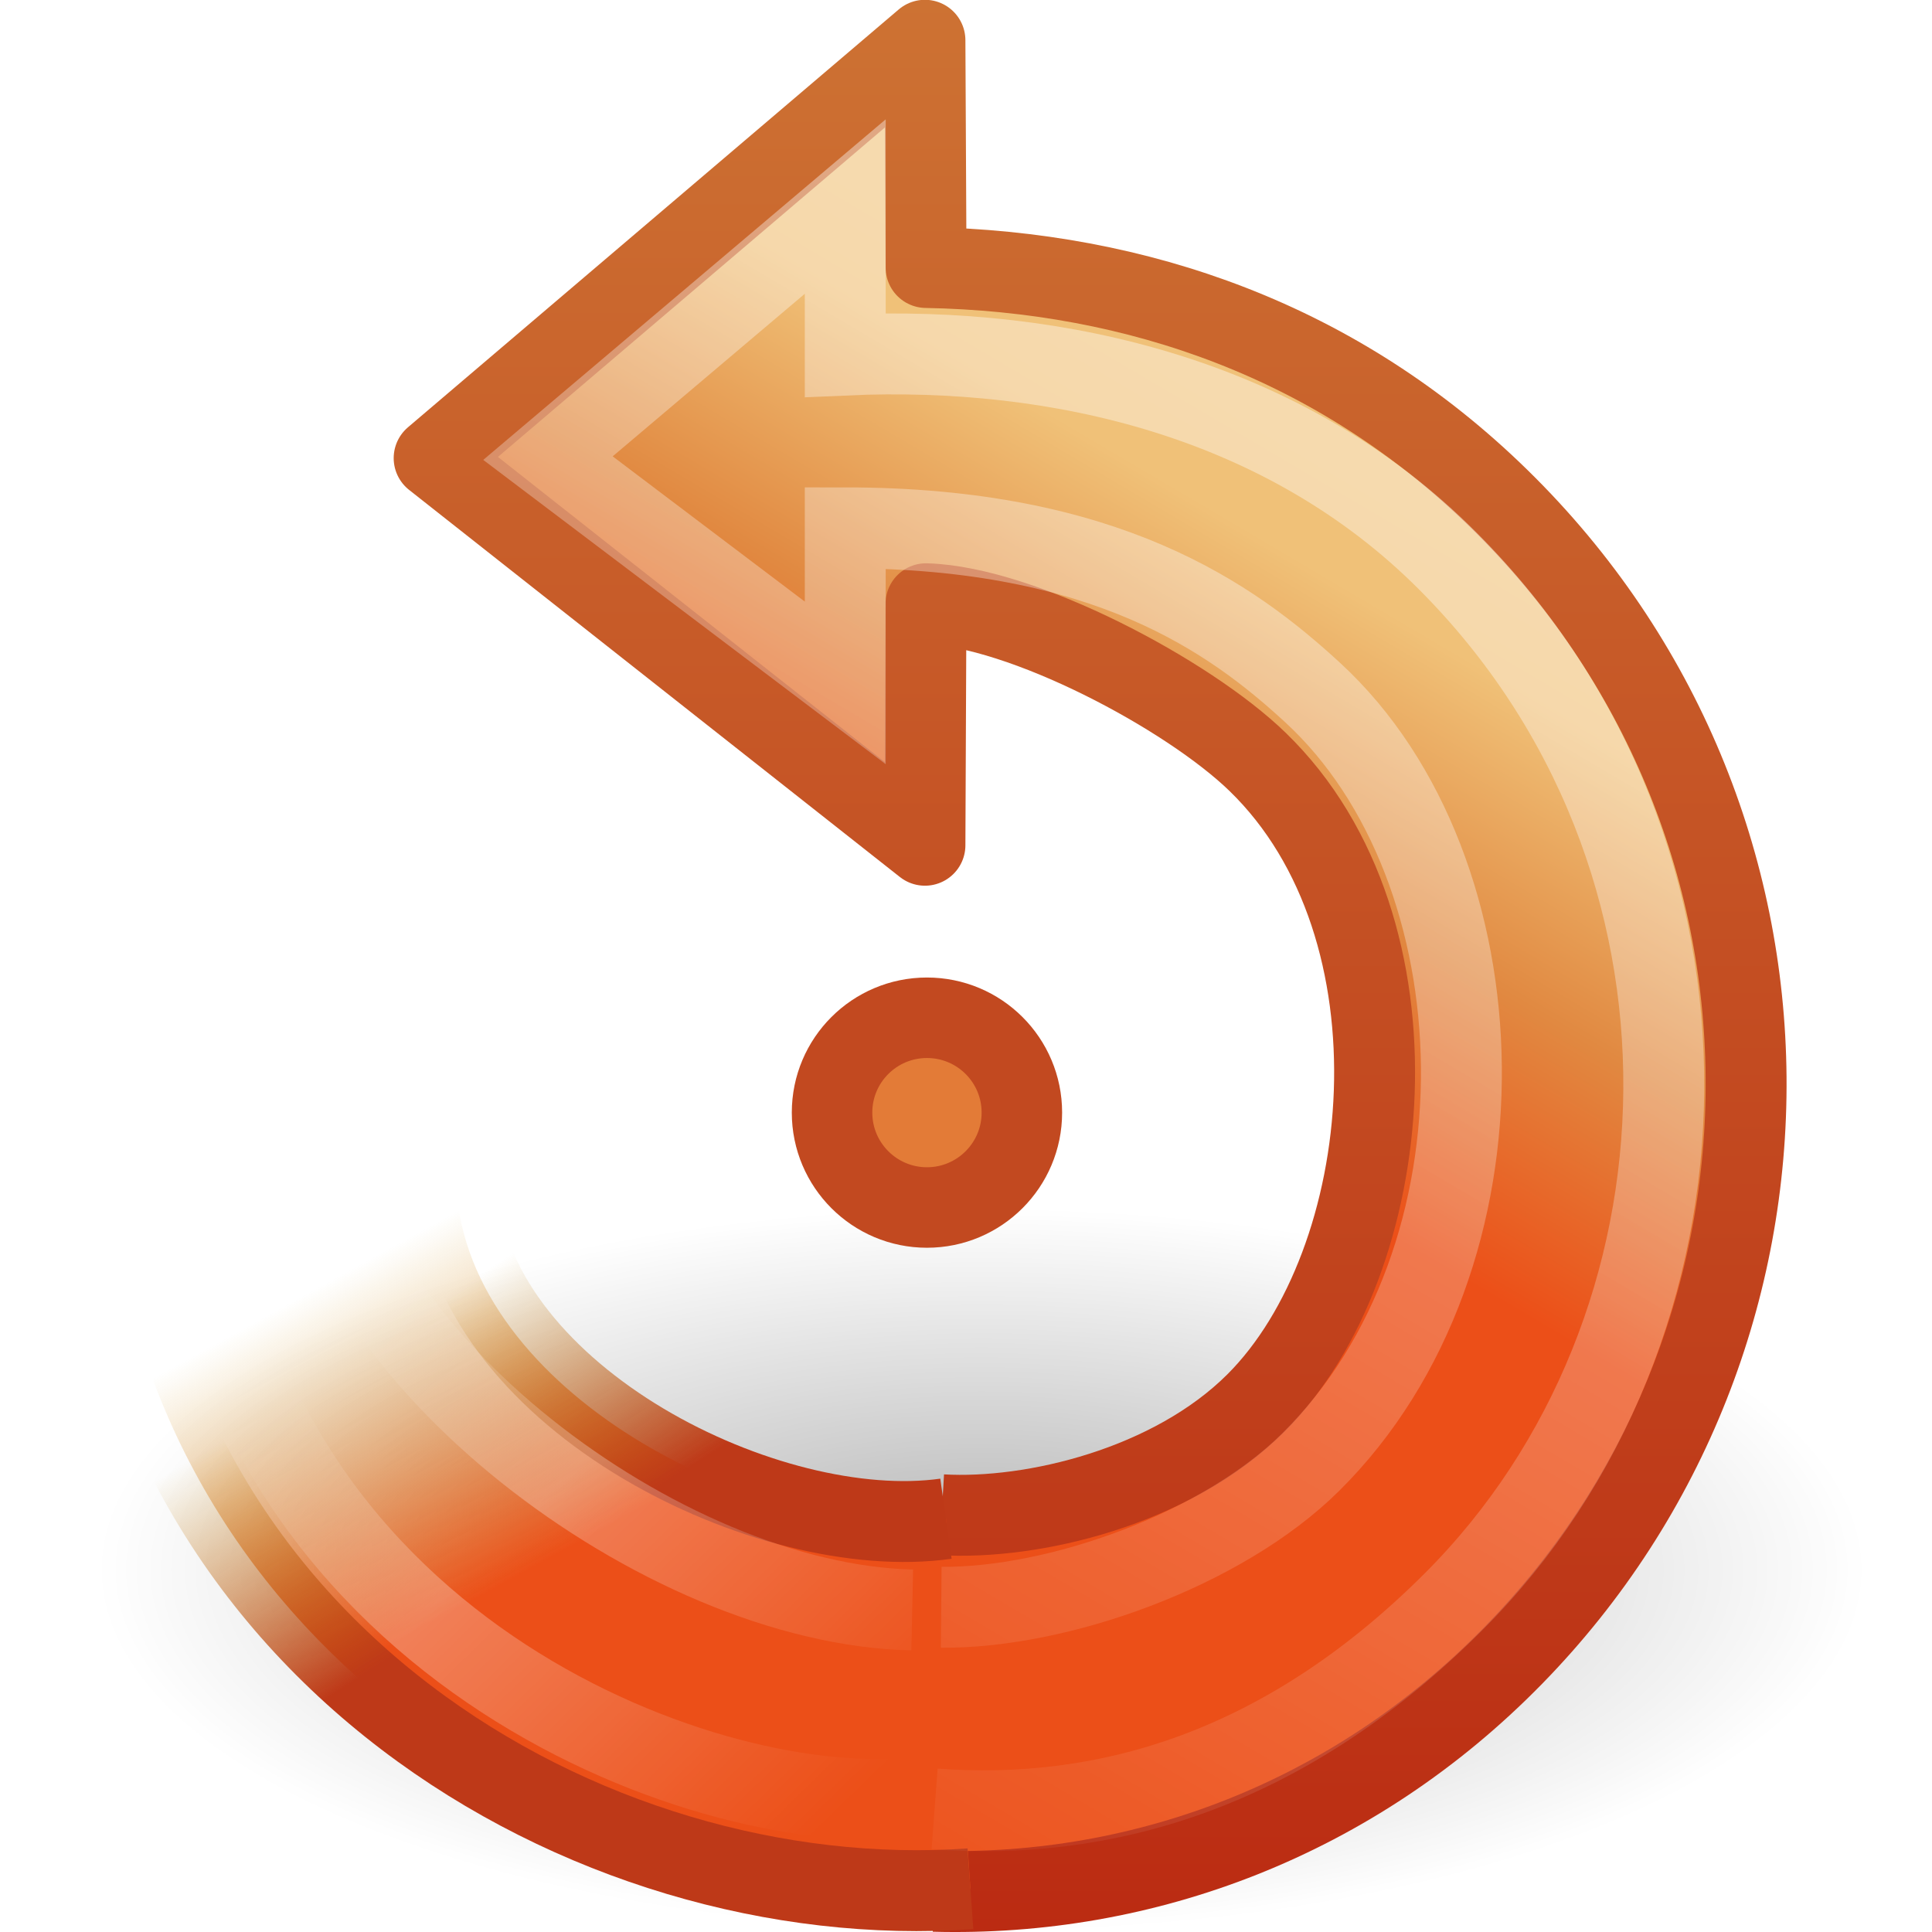
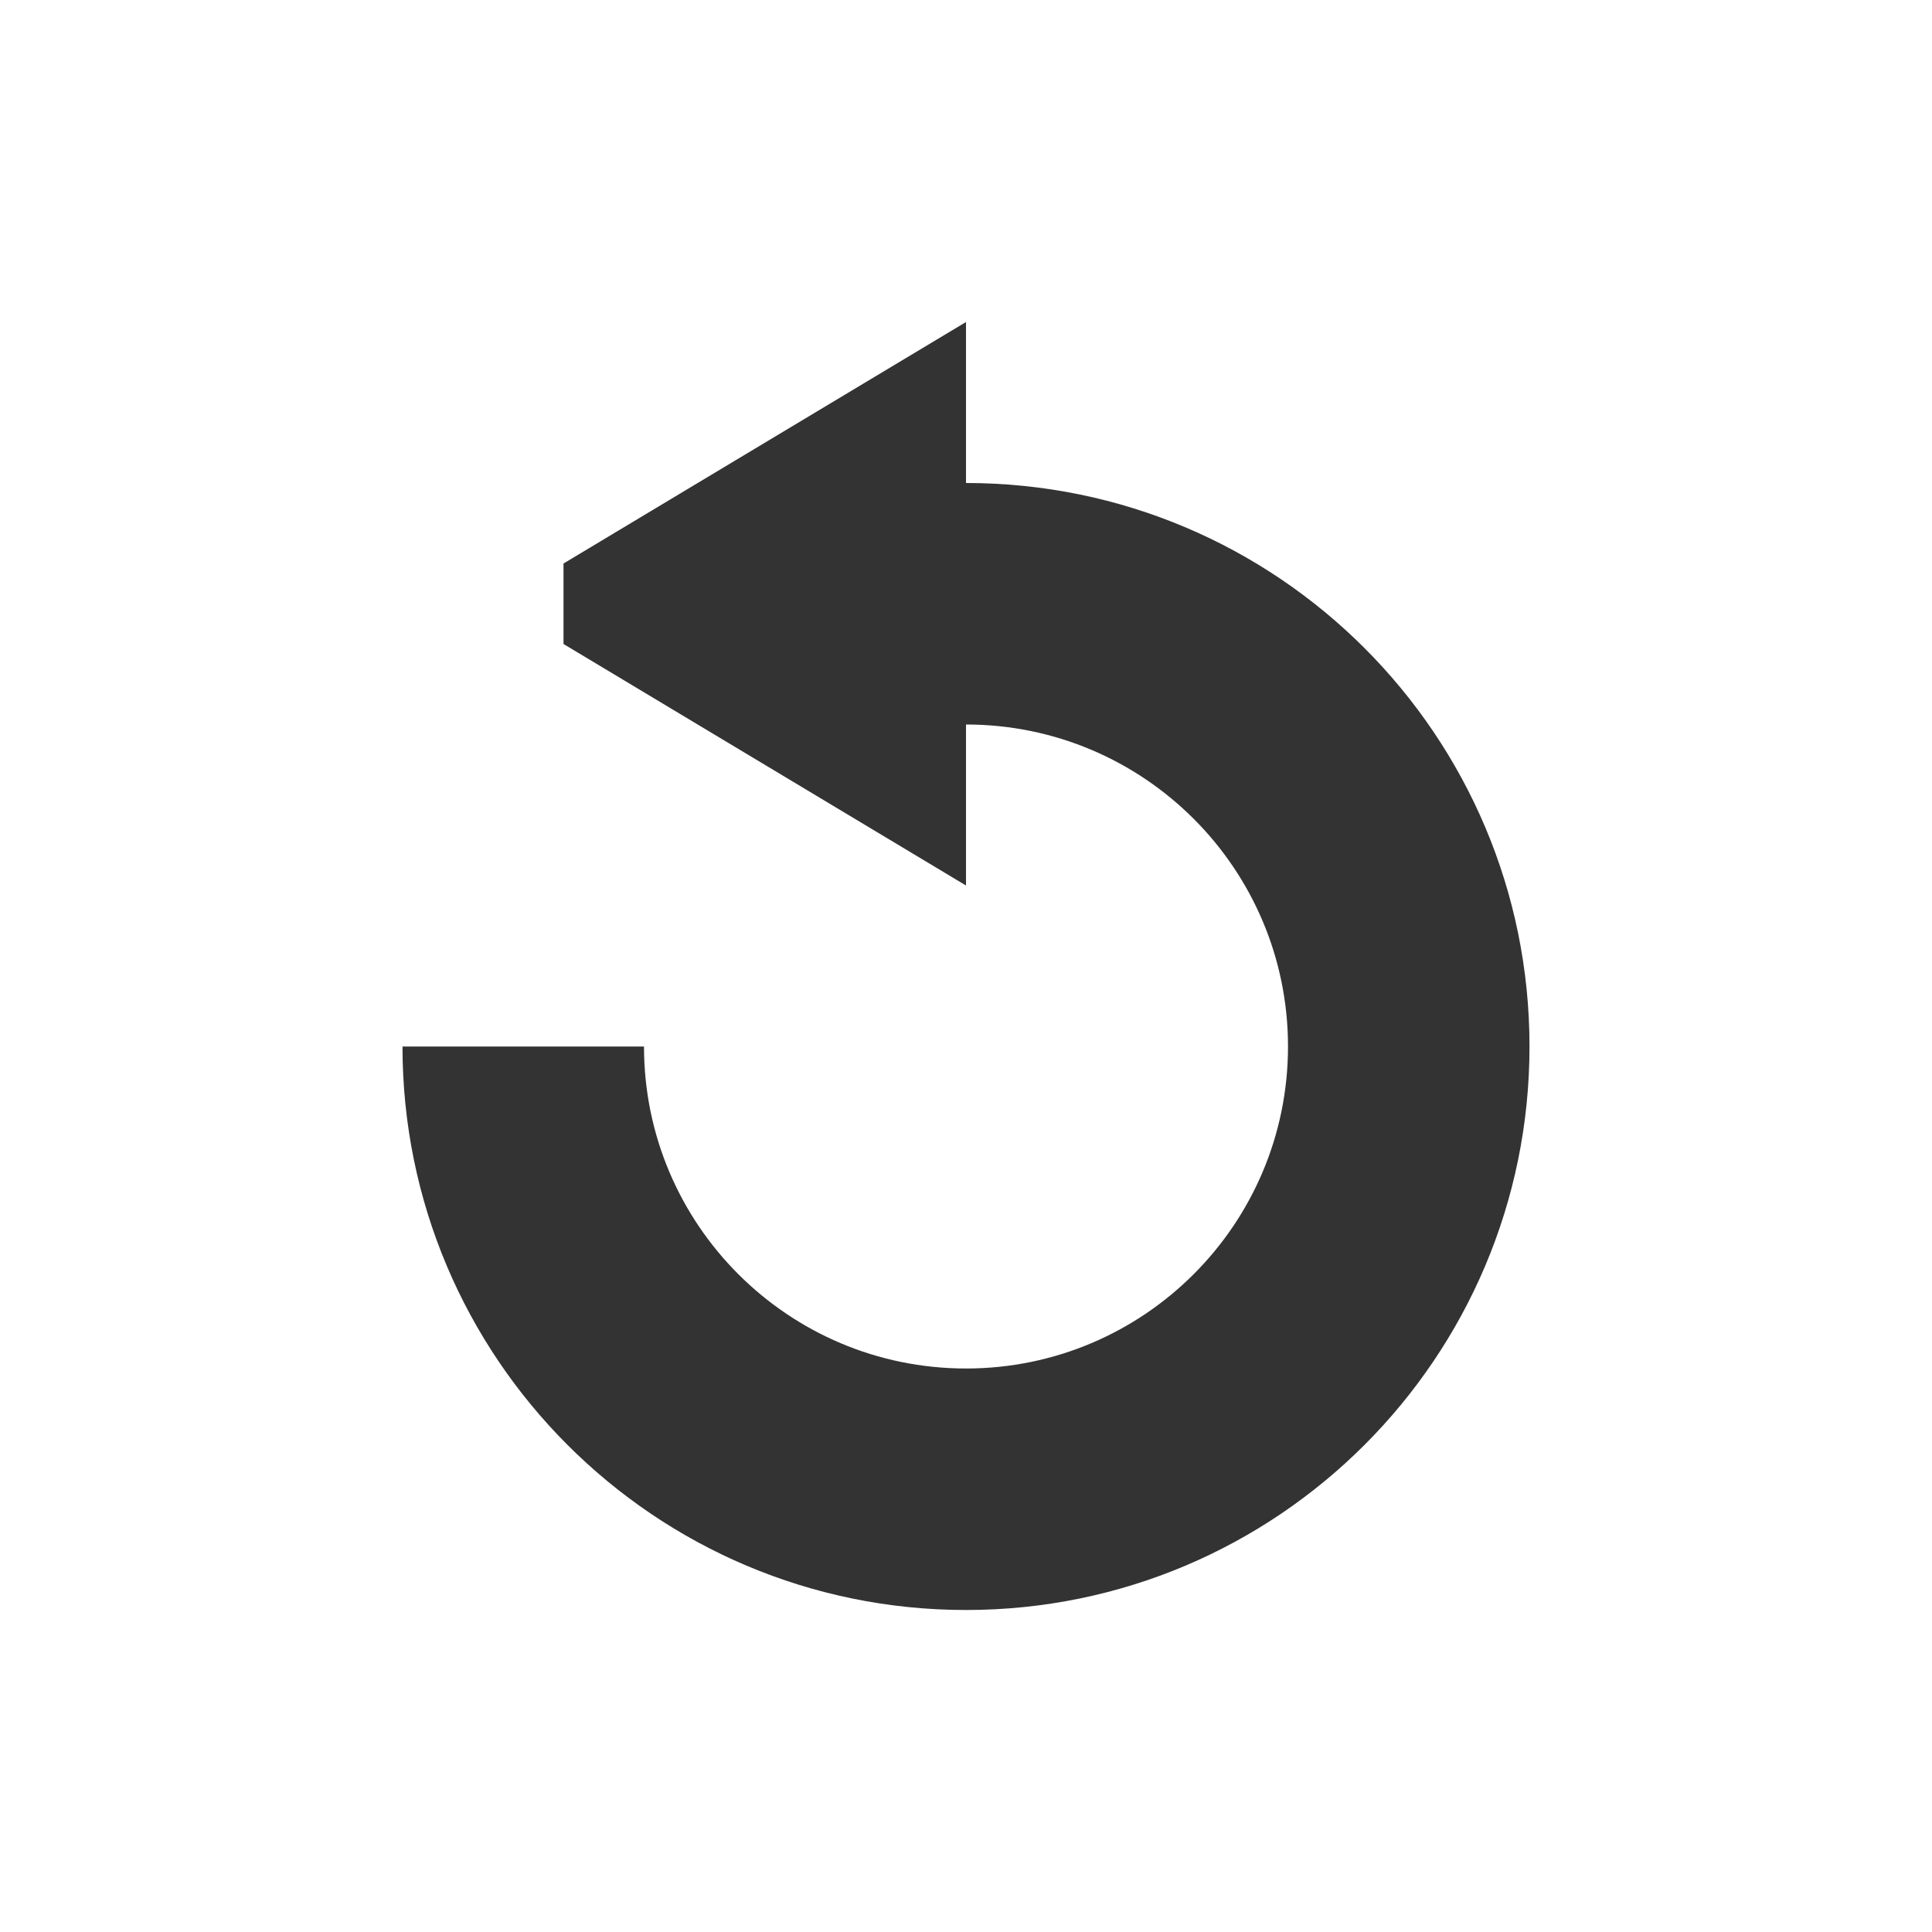
- <svg xmlns="http://www.w3.org/2000/svg" xmlns:xlink="http://www.w3.org/1999/xlink" version="1.0" width="24" height="24" id="svg3273">
-   <defs id="defs3275">
-     <linearGradient id="linearGradient8838">
-       <stop id="stop8840" style="stop-color:#000000;stop-opacity:1" offset="0" />
-       <stop id="stop8842" style="stop-color:#000000;stop-opacity:0" offset="1" />
+ <svg xmlns="http://www.w3.org/2000/svg" xmlns:xlink="http://www.w3.org/1999/xlink" version="1.1" width="24" height="24" id="svg2474">
+   <defs id="defs2476">
+     <linearGradient id="linearGradient3533">
+       <stop id="stop3535" style="stop-color:#93b9dd;stop-opacity:1" offset="0" />
+       <stop id="stop3545" style="stop-color:#6396cd;stop-opacity:1" offset="1" />
    </linearGradient>
-     <radialGradient cx="62.625" cy="4.625" r="10.625" fx="62.625" fy="4.625" id="radialGradient2480" xlink:href="#linearGradient8838" gradientUnits="userSpaceOnUse" gradientTransform="matrix(-1.035294,0,0,0.4235288,77.02886,17.54118)" />
-     <linearGradient id="linearGradient3390-178-986-453">
-       <stop id="stop3624" style="stop-color:#bb2b12;stop-opacity:1" offset="0" />
-       <stop id="stop3626" style="stop-color:#cd7233;stop-opacity:1" offset="1" />
+     <linearGradient id="linearGradient3266">
+       <stop id="stop3268" style="stop-color:#387ab8;stop-opacity:1" offset="0" />
+       <stop id="stop3270" style="stop-color:#387ab8;stop-opacity:0" offset="1" />
    </linearGradient>
-     <linearGradient x1="13.542" y1="24" x2="13.542" y2="-0.002" id="linearGradient3258" xlink:href="#linearGradient3390-178-986-453" gradientUnits="userSpaceOnUse" />
-     <linearGradient id="linearGradient7012-661-145-733-759-865-745-661-970-94">
-       <stop id="stop3618" style="stop-color:#f0c178;stop-opacity:1" offset="0" />
-       <stop id="stop2449" style="stop-color:#e18941;stop-opacity:1" offset="0.5" />
-       <stop id="stop3620" style="stop-color:#ec4f18;stop-opacity:1" offset="1" />
+     <linearGradient id="linearGradient3276">
+       <stop id="stop3278" style="stop-color:#6396cd;stop-opacity:1" offset="0" />
+       <stop id="stop3280" style="stop-color:#83acd5;stop-opacity:0" offset="1" />
    </linearGradient>
-     <linearGradient x1="20.137" y1="4.476" x2="16.597" y2="17.943" id="linearGradient2477" xlink:href="#linearGradient7012-661-145-733-759-865-745-661-970-94" gradientUnits="userSpaceOnUse" gradientTransform="matrix(-0.3446423,-0.3446422,-0.3381098,0.3381098,27.8822,14.32142)" />
-     <linearGradient id="linearGradient3267">
-       <stop id="stop3269" style="stop-color:#be3918;stop-opacity:1" offset="0" />
-       <stop id="stop3271" style="stop-color:#bf8407;stop-opacity:0" offset="1" />
+     <linearGradient x1="108.562" y1="102.781" x2="108.562" y2="71.781" id="linearGradient5497" xlink:href="#linearGradient5491" gradientUnits="userSpaceOnUse" gradientTransform="translate(0.01475394,-47.79719)" />
+     <linearGradient id="linearGradient5491">
+       <stop id="stop5493" style="stop-color:#ffffff;stop-opacity:1" offset="0" />
+       <stop id="stop5495" style="stop-color:#ffffff;stop-opacity:0" offset="1" />
    </linearGradient>
-     <linearGradient x1="33.687" y1="35.774" x2="37.04" y2="29.857" id="linearGradient2474" xlink:href="#linearGradient3267" gradientUnits="userSpaceOnUse" gradientTransform="matrix(-0.5097808,3.067969e-2,3.009813e-2,0.5001183,22.77439,0.5062031)" />
-     <linearGradient id="linearGradient3260">
-       <stop id="stop3262" style="stop-color:#ec4f18;stop-opacity:1" offset="0" />
-       <stop id="stop3264" style="stop-color:#cc9110;stop-opacity:0" offset="1" />
+     <linearGradient x1="102.562" y1="49.781" x2="103.562" y2="72.781" id="linearGradient5480" xlink:href="#linearGradient5474" gradientUnits="userSpaceOnUse" gradientTransform="translate(0.01475394,-47.79719)" />
+     <linearGradient id="linearGradient5474">
+       <stop id="stop5476" style="stop-color:#ffffff;stop-opacity:1" offset="0" />
+       <stop id="stop5478" style="stop-color:#ffffff;stop-opacity:0" offset="1" />
    </linearGradient>
-     <linearGradient x1="31.226" y1="34.601" x2="34.966" y2="26.843" id="linearGradient2472" xlink:href="#linearGradient3260" gradientUnits="userSpaceOnUse" gradientTransform="matrix(-0.5097808,3.067969e-2,3.009813e-2,0.5001183,22.77439,0.5062031)" />
-     <linearGradient id="linearGradient4873">
-       <stop id="stop4875" style="stop-color:#ffffff;stop-opacity:1" offset="0" />
-       <stop id="stop4877" style="stop-color:#ffffff;stop-opacity:0" offset="1" />
+     <linearGradient x1="118.48" y1="55.06" x2="118.48" y2="91.942" id="linearGradient4593-5-8-1-5-2" xlink:href="#linearGradient3533" gradientUnits="userSpaceOnUse" gradientTransform="translate(-4.985246,-47.79719)" />
+     <linearGradient x1="34.981" y1="53.838" x2="35.996" y2="83.576" id="linearGradient4593-5-8-1-5-2-3" xlink:href="#linearGradient3533" gradientUnits="userSpaceOnUse" gradientTransform="matrix(1.066666,0,0,1.066666,76.18142,-50.16385)" />
+     <radialGradient cx="33.875" cy="197.297" r="4.844" fx="33.875" fy="197.297" id="radialGradient5147-5" xlink:href="#linearGradient6462-6-8-548-9-2-7" gradientUnits="userSpaceOnUse" gradientTransform="matrix(3.303225,0,0,0.5677406,6.555495,-68.84153)" />
+     <linearGradient id="linearGradient6462-6-8-548-9-2-7">
+       <stop id="stop6464-5-9-94-5-4-4" style="stop-color:#000000;stop-opacity:1" offset="0" />
+       <stop id="stop6466-3-6-1-7-2-8" style="stop-color:#000000;stop-opacity:0" offset="1" />
    </linearGradient>
-     <linearGradient x1="32.326" y1="5.02" x2="22.245" y2="43.366" id="linearGradient2469" xlink:href="#linearGradient4873" gradientUnits="userSpaceOnUse" gradientTransform="matrix(-0.3446423,-0.3446422,-0.3381098,0.3381098,27.8822,14.32142)" />
-     <linearGradient id="linearGradient3319">
-       <stop id="stop3321" style="stop-color:#ffffff;stop-opacity:0" offset="0" />
-       <stop id="stop3323" style="stop-color:#ffffff;stop-opacity:0.275" offset="0.631" />
-       <stop id="stop3325" style="stop-color:#ffffff;stop-opacity:0" offset="1" />
+     <linearGradient id="linearGradient6462-6-8-548-9-5">
+       <stop id="stop6464-5-9-94-5-8" style="stop-color:#000000;stop-opacity:1" offset="0" />
+       <stop id="stop6466-3-6-1-7-5" style="stop-color:#000000;stop-opacity:0" offset="1" />
    </linearGradient>
-     <linearGradient x1="28.117" y1="41.674" x2="39.686" y2="28.505" id="linearGradient2466" xlink:href="#linearGradient3319" gradientUnits="userSpaceOnUse" gradientTransform="matrix(-0.4865175,2.927958e-2,2.872474e-2,0.4772959,22.71572,1.962637)" />
+     <radialGradient cx="33.875" cy="197.297" r="4.844" fx="33.875" fy="197.297" id="radialGradient6081" xlink:href="#linearGradient6462-6-8-548-9-5" gradientUnits="userSpaceOnUse" gradientTransform="matrix(4.541935,0,0,0.670967,-35.40581,-89.20778)" />
+     <linearGradient x1="42.031" y1="84.719" x2="53.809" y2="73.264" id="linearGradient4008" xlink:href="#linearGradient3276" gradientUnits="userSpaceOnUse" gradientTransform="matrix(1.066666,0,0,1.066666,76.18142,-50.16385)" />
+     <linearGradient x1="39.843" y1="83.782" x2="50.684" y2="75.139" id="linearGradient4018" xlink:href="#linearGradient3266" gradientUnits="userSpaceOnUse" gradientTransform="matrix(1.066666,0,0,1.066666,81.51475,-50.16385)" />
  </defs>
-   <g id="layer1">
-     <path d="M 1.194,19.5 C 1.194,21.985 6.118,24 12.194,24 C 18.269,24 23.194,21.985 23.194,19.5 C 23.194,17.015 18.269,15 12.194,15 C 6.118,15 1.194,17.015 1.194,19.5 L 1.194,19.5 z" id="path8836" style="opacity:0.3;fill:url(#radialGradient2480);fill-opacity:1;fill-rule:evenodd;stroke:none;stroke-width:1;marker:none;visibility:visible;display:inline;overflow:visible" />
-     <path d="M 11.698,18.817 C 12.827,18.882 14.557,18.473 15.604,17.426 C 17.352,15.679 17.763,11.539 15.622,9.464 C 14.755,8.623 12.697,7.533 11.503,7.5 L 11.49,10.5 L 5.393,5.691 C 5.393,5.691 11.49,0.5 11.49,0.5 L 11.504,3.323 C 14.135,3.371 16.626,4.242 18.623,6.197 C 22.687,10.174 22.681,16.594 18.798,20.565 C 16.813,22.596 14.212,23.565 11.601,23.494" id="path3372" style="fill:url(#linearGradient2477);fill-opacity:1;stroke:url(#linearGradient3258);stroke-width:1.005;stroke-linecap:butt;stroke-linejoin:round;stroke-miterlimit:4;stroke-dasharray:none;stroke-opacity:1" />
-     <path d="M 12.055,23.463 C 7.312,23.8 1.675,20.503 1.309,14.284 L 5.678,14.86 C 5.923,17.391 9.557,19.176 11.751,18.866" id="path3453" style="fill:url(#linearGradient2472);fill-opacity:1;stroke:url(#linearGradient2474);stroke-width:1.005;stroke-linecap:butt;stroke-linejoin:miter;stroke-miterlimit:4;stroke-dasharray:none;stroke-opacity:1" />
-     <path d="M 11.692,19.966 C 13.138,19.979 15.176,19.257 16.28,18.165 C 18.858,15.611 18.689,10.798 16.309,8.606 C 15.305,7.681 13.75,6.557 10.5,6.557 L 10.5,8.483 L 6.807,5.691 C 6.807,5.691 10.5,2.566 10.5,2.566 L 10.5,4.41 C 13.179,4.29 15.978,4.961 17.978,6.962 C 21.655,10.639 21.448,16.506 18.056,19.898 C 15.908,22.046 13.655,22.624 11.61,22.471" id="path3370" style="opacity:0.4;fill:none;stroke:url(#linearGradient2469);stroke-width:1.005;stroke-linecap:butt;stroke-linejoin:miter;stroke-miterlimit:4;stroke-dasharray:none;stroke-opacity:1" />
-     <path d="M 11.154,22.344 C 8.482,22.51 2.775,20.279 2.411,14.233 L 3.946,13.947 C 4.118,16.811 8.225,19.933 11.332,19.999" id="path2557" style="fill:none;stroke:url(#linearGradient2466);stroke-width:1.005;stroke-linecap:butt;stroke-linejoin:round;stroke-miterlimit:4;stroke-dasharray:none;stroke-opacity:1" />
-     <path d="M 10.336,13.821 C 10.336,14.472 10.864,15 11.515,15 C 12.166,15 12.694,14.472 12.694,13.821 C 12.694,13.17 12.166,12.643 11.515,12.643 C 10.864,12.643 10.336,13.17 10.336,13.821 L 10.336,13.821 z" id="path3347" style="fill:#e37b37;fill-opacity:1;stroke:#c24920;stroke-width:1;stroke-linecap:round;stroke-linejoin:round;stroke-miterlimit:4;stroke-dasharray:none;stroke-dashoffset:0;stroke-opacity:1" />
-   </g>
+   <path style="opacity:0.8;fill:#000000;fill-opacity:1;stroke:none" d="m 12,4 0,2 c 3.866,0 7,3.134 7,7 0,3.866 -3.134,7 -7,7 -3.866,0 -7,-3.134 -7,-7 l 3,0 c 0,2.209 1.791,4 4,4 2.209,0 4,-1.791 4,-4 0,-2.209 -1.791,-4 -4,-4 L 12,11 7,8 7,7 z" id="path3140" />
</svg>
